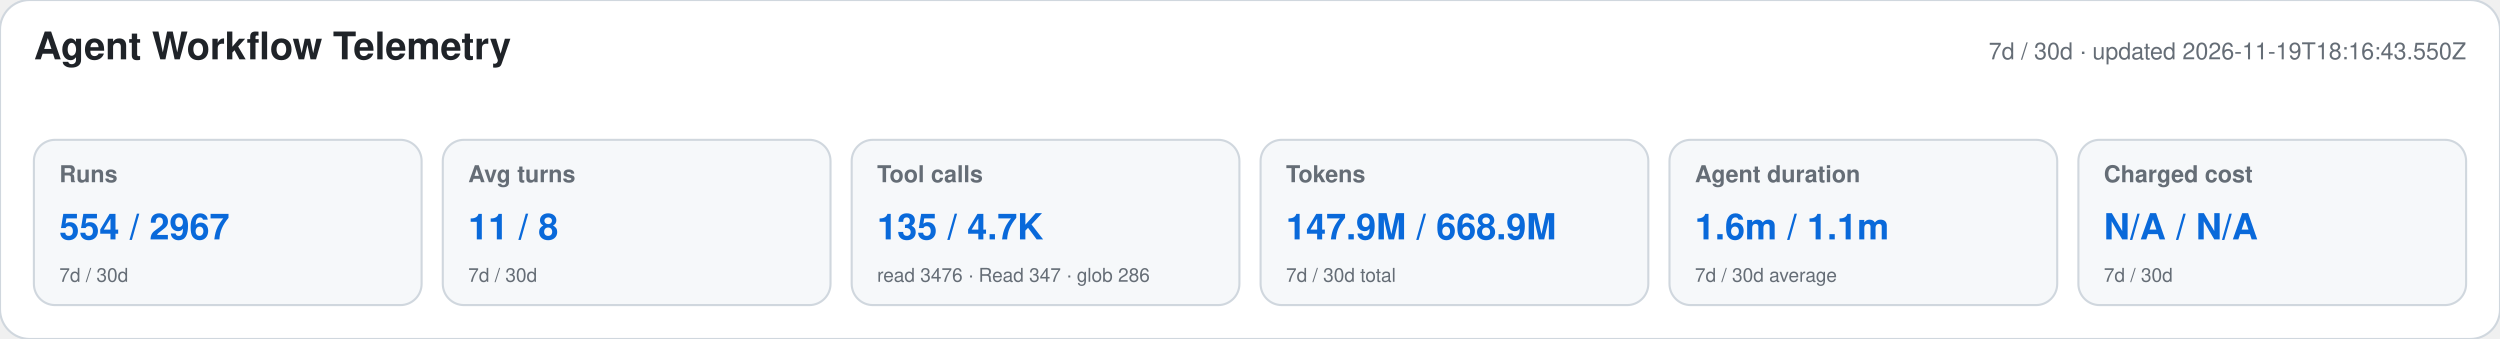
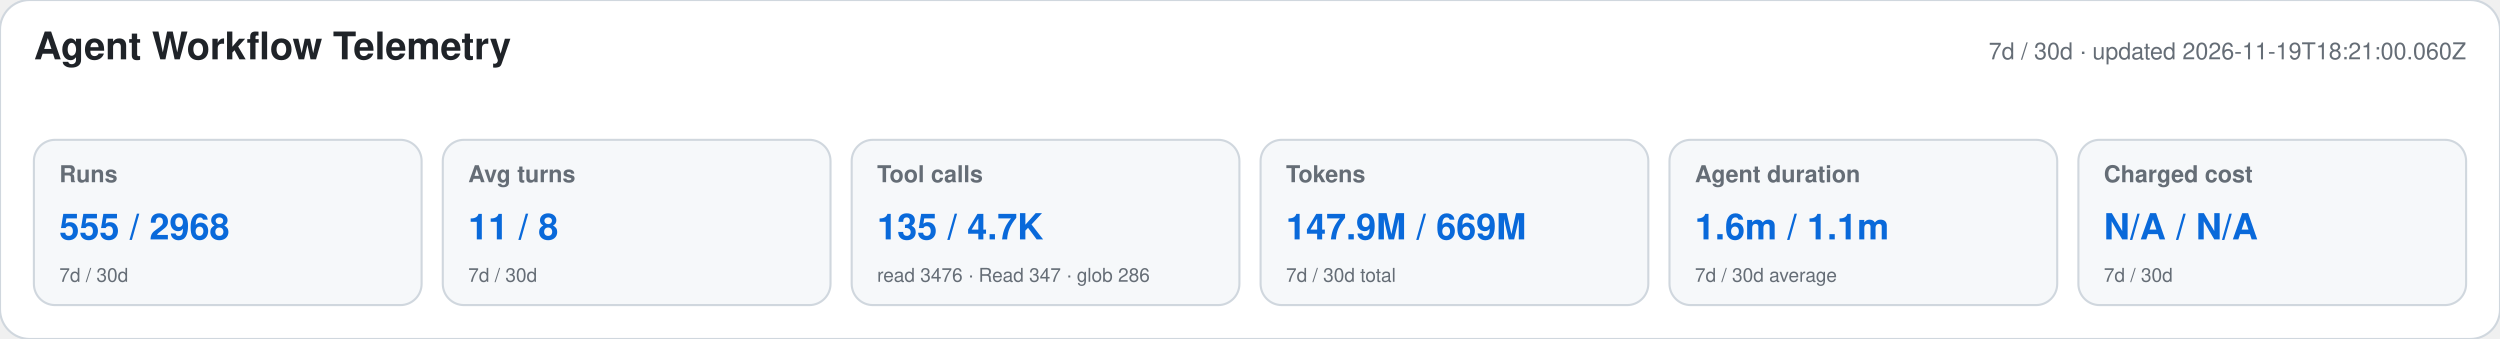
<svg xmlns="http://www.w3.org/2000/svg" width="1180" height="160" viewBox="0 0 1180 160" role="img" aria-labelledby="title desc">
  <style>text{font-family:-apple-system,BlinkMacSystemFont,"Segoe UI",Helvetica,Arial,sans-serif}.heading{font-size:18px;font-weight:650;fill:#1f2328}.meta,.label,.secondary{fill:#656d76}.meta,.label{font-size:11px}.label{font-weight:600}.primary{font-size:17px;font-weight:700;fill:#0969da}.secondary{font-size:9px}</style>
  <rect width="1180" height="160" rx="14" fill="#ffffff" stroke="#d0d7de" />
  <text x="16" y="28" class="heading">Agent Workflow Telemetry</text>
-   <text x="1164" y="28" text-anchor="end" class="meta">7d / 30d · updated 2026-11-19T18:16:43.550Z</text>
+   <text x="1164" y="28" text-anchor="end" class="meta">7d / 30d · updated 2026-11-19T18:21:00.060Z</text>
  <g>
    <rect x="16" y="66" width="183" height="78" rx="10" fill="#f6f8fa" stroke="#d0d7de" />
    <text x="28" y="86" class="label">Runs</text>
-     <text x="28" y="113" class="primary">554 / 2967</text>
+     <text x="28" y="113" class="primary">555 / 2968</text>
    <text x="28" y="133" class="secondary">7d / 30d</text>
  </g>
  <g>
    <rect x="209" y="66" width="183" height="78" rx="10" fill="#f6f8fa" stroke="#d0d7de" />
    <text x="221" y="86" class="label">Avg turns</text>
    <text x="221" y="113" class="primary">11 / 8</text>
    <text x="221" y="133" class="secondary">7d / 30d</text>
  </g>
  <g>
    <rect x="402" y="66" width="183" height="78" rx="10" fill="#f6f8fa" stroke="#d0d7de" />
    <text x="414" y="86" class="label">Tool calls</text>
    <text x="414" y="113" class="primary">135 / 4.7K</text>
    <text x="414" y="133" class="secondary">read 3476 · Read 347 · glob 286</text>
  </g>
  <g>
    <rect x="595" y="66" width="183" height="78" rx="10" fill="#f6f8fa" stroke="#d0d7de" />
    <text x="607" y="86" class="label">Tokens</text>
-     <text x="607" y="113" class="primary">147.9M / 668.9M</text>
+     <text x="607" y="113" class="primary">147.9M / 669M</text>
    <text x="607" y="133" class="secondary">7d / 30d total</text>
  </g>
  <g>
    <rect x="788" y="66" width="183" height="78" rx="10" fill="#f6f8fa" stroke="#d0d7de" />
    <text x="800" y="86" class="label">Agent duration</text>
    <text x="800" y="113" class="primary">1.6m / 1.1m</text>
    <text x="800" y="133" class="secondary">7d / 30d average</text>
  </g>
  <g>
    <rect x="981" y="66" width="183" height="78" rx="10" fill="#f6f8fa" stroke="#d0d7de" />
    <text x="993" y="86" class="label">Charged cost</text>
    <text x="993" y="113" class="primary">N/A / N/A</text>
    <text x="993" y="133" class="secondary">7d / 30d</text>
  </g>
</svg>
